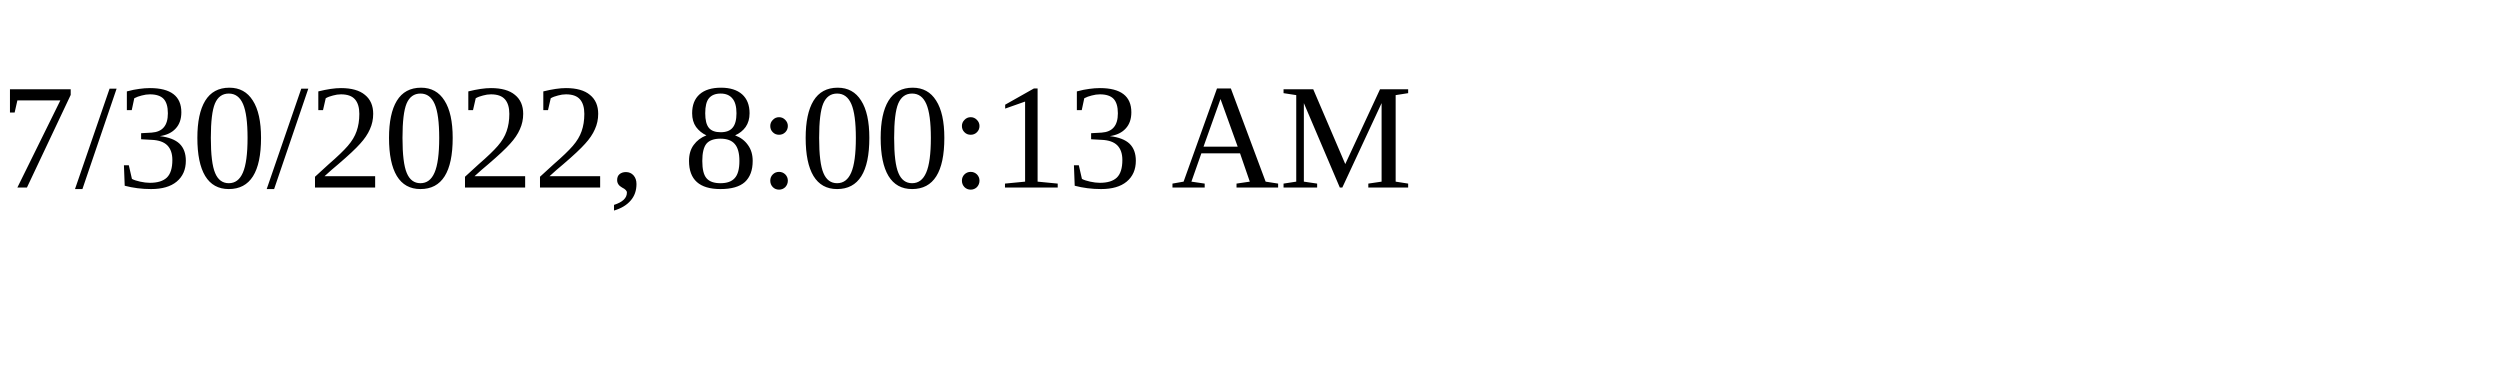
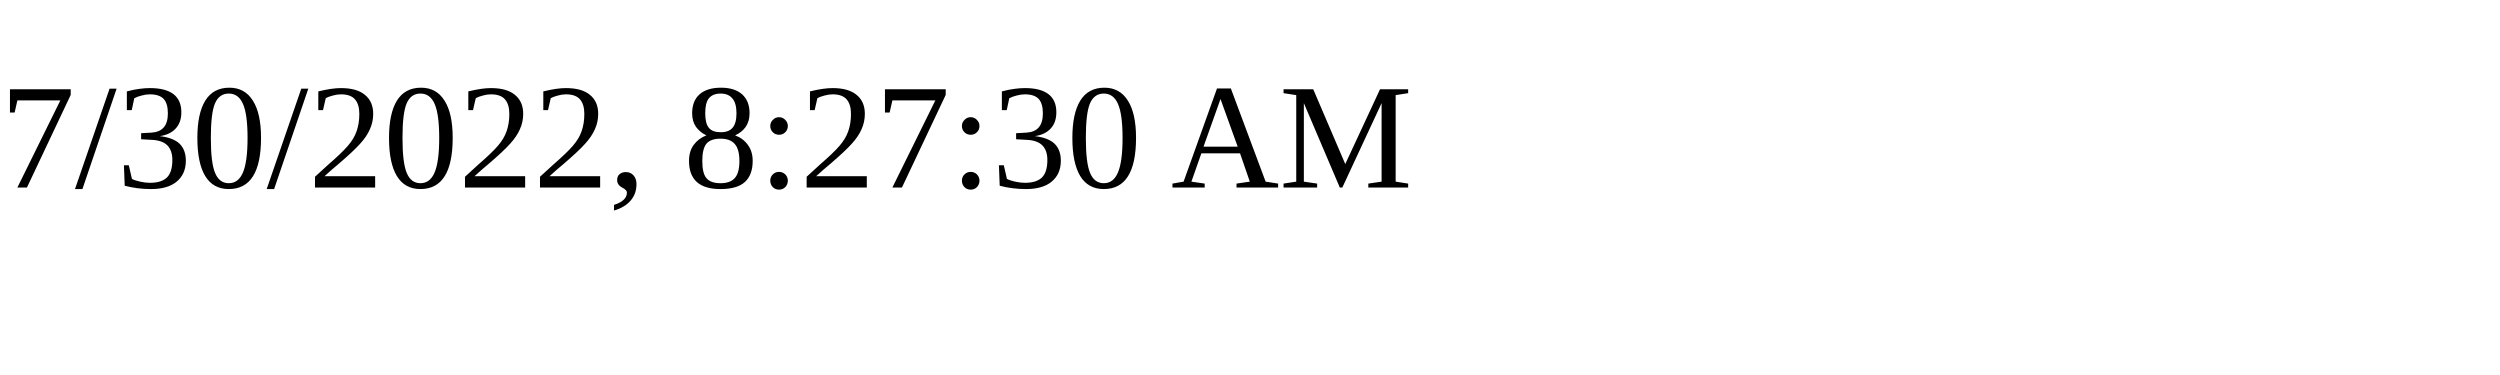
<svg xmlns="http://www.w3.org/2000/svg" height="30" width="200">
-   <text x="0" y="15">7/30/2022, 8:00:13 AM</text>
+   <text x="0" y="15">7/30/2022, 8:27:30 AM</text>
</svg>
